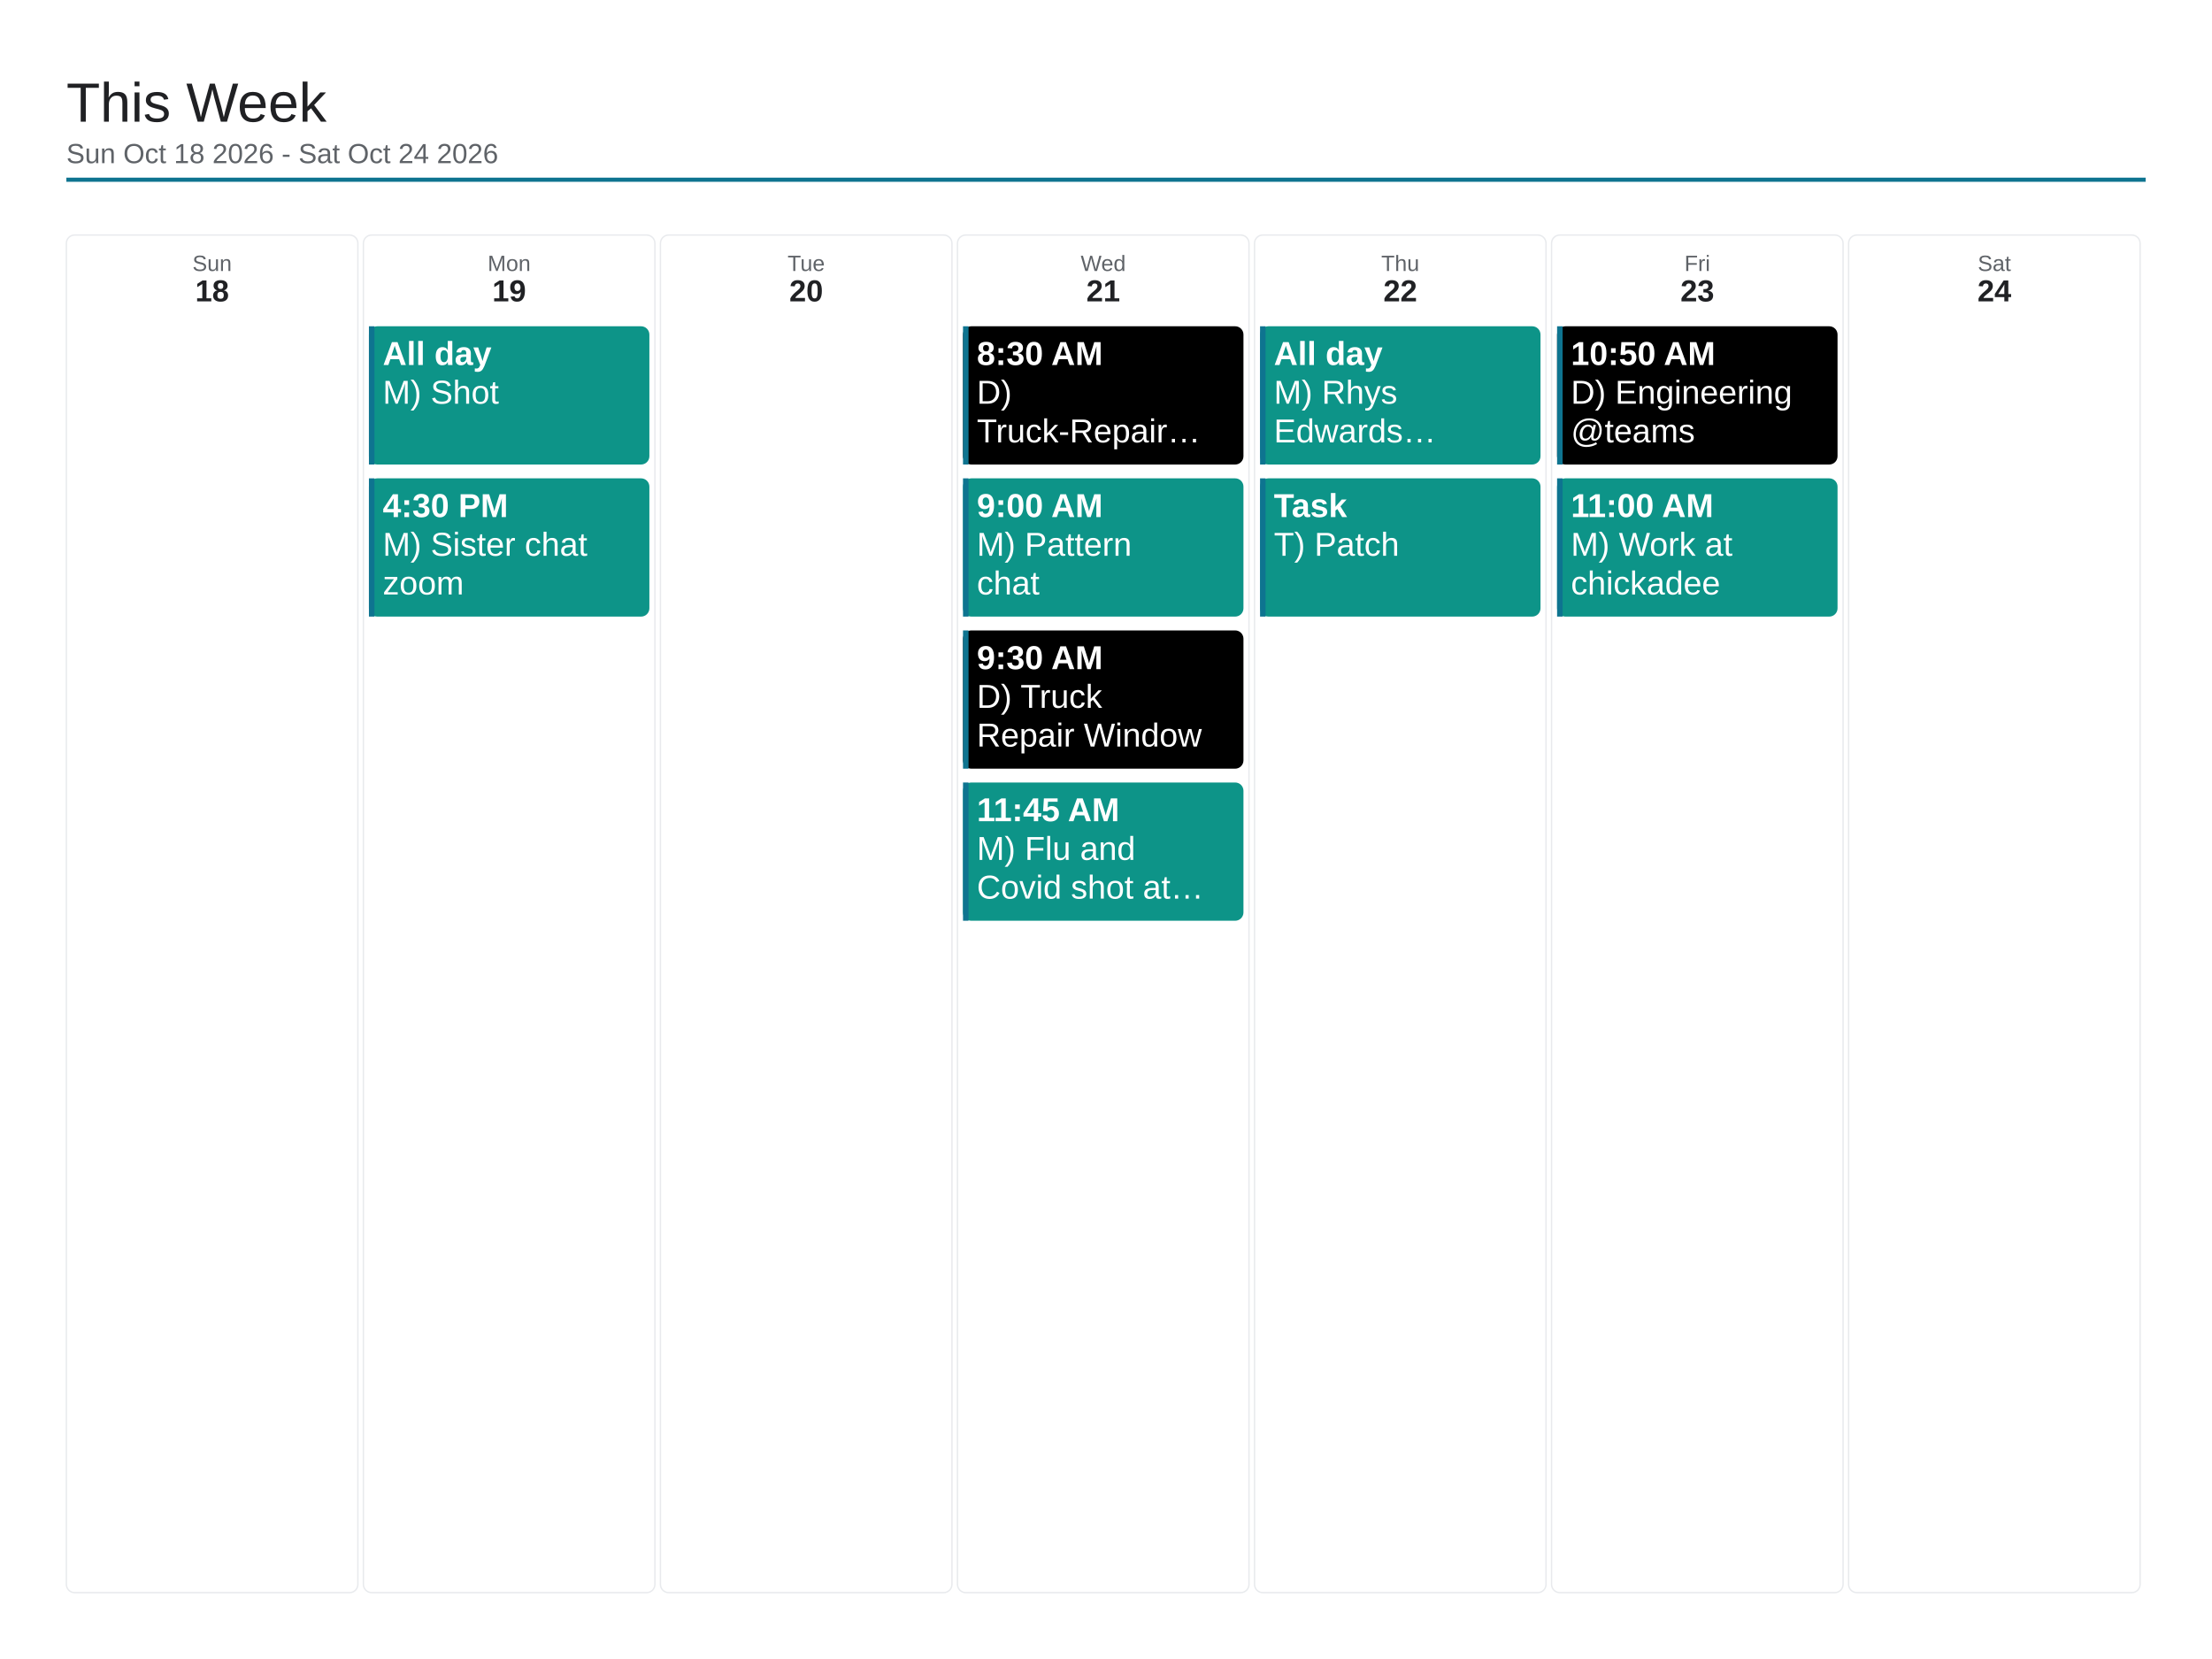
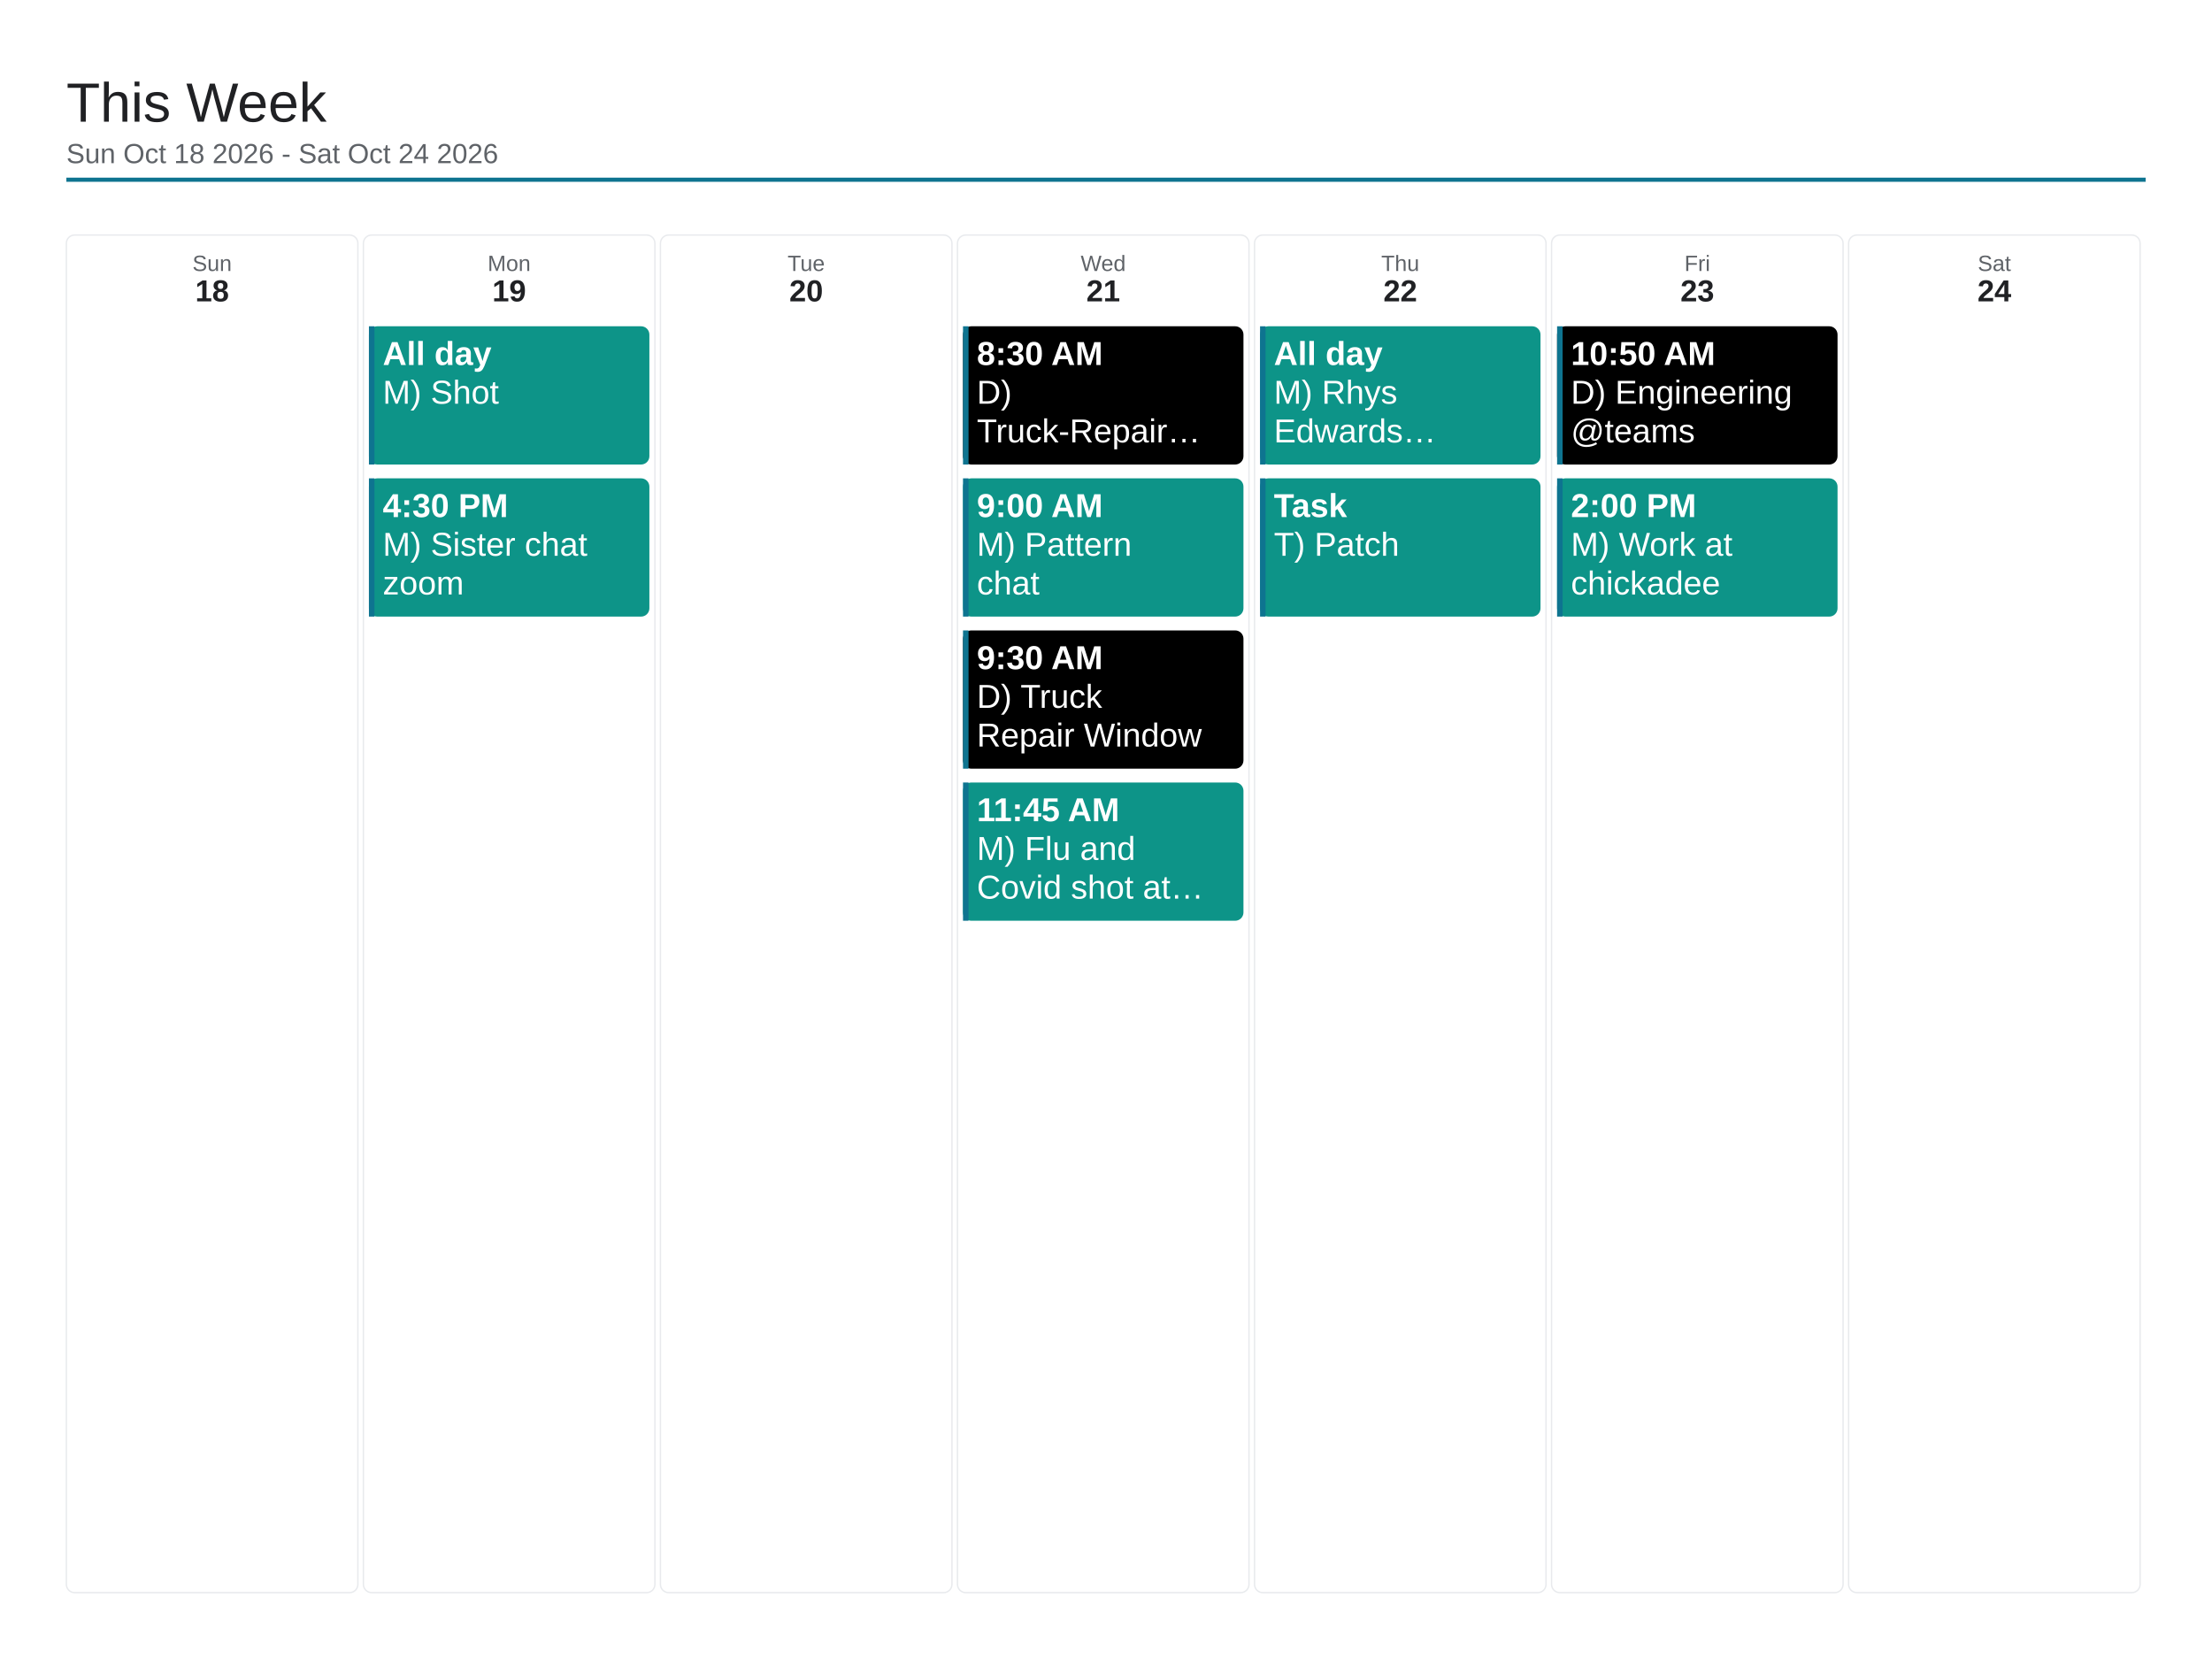
<svg xmlns="http://www.w3.org/2000/svg" viewBox="0 0 1600 1200" width="1600" height="1200">
  <rect x="0" y="0" width="1600" height="1200" fill="#ffffff" />
  <text x="48" y="88" font-family="Arial, Helvetica, sans-serif" font-size="40" font-weight="500" fill="#202124">This Week</text>
  <text x="48" y="118" font-family="Arial, Helvetica, sans-serif" font-size="20" fill="#5f6368">Sun Oct 18 2026 - Sat Oct 24 2026</text>
  <line x1="48" y1="130" x2="1552" y2="130" stroke="#0e7490" stroke-width="3" />
  <rect x="48" y="170" width="210.857" height="982" rx="6" fill="none" stroke="#e8eaed" stroke-width="1" />
  <text x="153.429" y="196" font-family="Arial, Helvetica, sans-serif" font-size="16" fill="#5f6368" text-anchor="middle">Sun</text>
  <text x="153.429" y="218" font-family="Arial, Helvetica, sans-serif" font-size="22" font-weight="700" fill="#202124" text-anchor="middle">18</text>
  <rect x="262.857" y="170" width="210.857" height="982" rx="6" fill="none" stroke="#e8eaed" stroke-width="1" />
  <text x="368.286" y="196" font-family="Arial, Helvetica, sans-serif" font-size="16" fill="#5f6368" text-anchor="middle">Mon</text>
  <text x="368.286" y="218" font-family="Arial, Helvetica, sans-serif" font-size="22" font-weight="700" fill="#202124" text-anchor="middle">19</text>
  <rect x="266.857" y="236" width="202.857" height="100" rx="6" fill="#0d9488" />
  <rect x="266.857" y="236" width="4" height="100" fill="#0e7490" />
  <text x="276.857" y="264" font-family="Arial, Helvetica, sans-serif" font-size="24" font-weight="700" fill="#ffffff">All day</text>
  <text x="276.857" y="292" font-family="Arial, Helvetica, sans-serif" font-size="24" fill="#ffffff">M) Shot</text>
  <rect x="266.857" y="346" width="202.857" height="100" rx="6" fill="#0d9488" />
  <rect x="266.857" y="346" width="4" height="100" fill="#0e7490" />
  <text x="276.857" y="374" font-family="Arial, Helvetica, sans-serif" font-size="24" font-weight="700" fill="#ffffff">4:30 PM</text>
  <text x="276.857" y="402" font-family="Arial, Helvetica, sans-serif" font-size="24" fill="#ffffff">M) Sister chat</text>
  <text x="276.857" y="430" font-family="Arial, Helvetica, sans-serif" font-size="24" fill="#ffffff">zoom</text>
  <rect x="477.714" y="170" width="210.857" height="982" rx="6" fill="none" stroke="#e8eaed" stroke-width="1" />
  <text x="583.143" y="196" font-family="Arial, Helvetica, sans-serif" font-size="16" fill="#5f6368" text-anchor="middle">Tue</text>
  <text x="583.143" y="218" font-family="Arial, Helvetica, sans-serif" font-size="22" font-weight="700" fill="#202124" text-anchor="middle">20</text>
  <rect x="692.571" y="170" width="210.857" height="982" rx="6" fill="none" stroke="#e8eaed" stroke-width="1" />
  <text x="798" y="196" font-family="Arial, Helvetica, sans-serif" font-size="16" fill="#5f6368" text-anchor="middle">Wed</text>
  <text x="798" y="218" font-family="Arial, Helvetica, sans-serif" font-size="22" font-weight="700" fill="#202124" text-anchor="middle">21</text>
  <rect x="696.571" y="236" width="202.857" height="100" rx="6" fill="#000000" />
  <rect x="696.571" y="236" width="4" height="100" fill="#0e7490" />
  <text x="706.571" y="264" font-family="Arial, Helvetica, sans-serif" font-size="24" font-weight="700" fill="#ffffff">8:30 AM</text>
  <text x="706.571" y="292" font-family="Arial, Helvetica, sans-serif" font-size="24" fill="#ffffff">D)</text>
  <text x="706.571" y="320" font-family="Arial, Helvetica, sans-serif" font-size="24" fill="#ffffff">Truck-Repair…</text>
  <rect x="696.571" y="346" width="202.857" height="100" rx="6" fill="#0d9488" />
  <rect x="696.571" y="346" width="4" height="100" fill="#0e7490" />
  <text x="706.571" y="374" font-family="Arial, Helvetica, sans-serif" font-size="24" font-weight="700" fill="#ffffff">9:00 AM</text>
  <text x="706.571" y="402" font-family="Arial, Helvetica, sans-serif" font-size="24" fill="#ffffff">M) Pattern</text>
  <text x="706.571" y="430" font-family="Arial, Helvetica, sans-serif" font-size="24" fill="#ffffff">chat</text>
  <rect x="696.571" y="456" width="202.857" height="100" rx="6" fill="#000000" />
  <rect x="696.571" y="456" width="4" height="100" fill="#0e7490" />
  <text x="706.571" y="484" font-family="Arial, Helvetica, sans-serif" font-size="24" font-weight="700" fill="#ffffff">9:30 AM</text>
  <text x="706.571" y="512" font-family="Arial, Helvetica, sans-serif" font-size="24" fill="#ffffff">D) Truck</text>
  <text x="706.571" y="540" font-family="Arial, Helvetica, sans-serif" font-size="24" fill="#ffffff">Repair Window</text>
  <rect x="696.571" y="566" width="202.857" height="100" rx="6" fill="#0d9488" />
  <rect x="696.571" y="566" width="4" height="100" fill="#0e7490" />
  <text x="706.571" y="594" font-family="Arial, Helvetica, sans-serif" font-size="24" font-weight="700" fill="#ffffff">11:45 AM</text>
  <text x="706.571" y="622" font-family="Arial, Helvetica, sans-serif" font-size="24" fill="#ffffff">M) Flu and</text>
  <text x="706.571" y="650" font-family="Arial, Helvetica, sans-serif" font-size="24" fill="#ffffff">Covid shot at…</text>
  <rect x="907.429" y="170" width="210.857" height="982" rx="6" fill="none" stroke="#e8eaed" stroke-width="1" />
  <text x="1012.857" y="196" font-family="Arial, Helvetica, sans-serif" font-size="16" fill="#5f6368" text-anchor="middle">Thu</text>
  <text x="1012.857" y="218" font-family="Arial, Helvetica, sans-serif" font-size="22" font-weight="700" fill="#202124" text-anchor="middle">22</text>
  <rect x="911.429" y="236" width="202.857" height="100" rx="6" fill="#0d9488" />
  <rect x="911.429" y="236" width="4" height="100" fill="#0e7490" />
  <text x="921.429" y="264" font-family="Arial, Helvetica, sans-serif" font-size="24" font-weight="700" fill="#ffffff">All day</text>
  <text x="921.429" y="292" font-family="Arial, Helvetica, sans-serif" font-size="24" fill="#ffffff">M) Rhys</text>
  <text x="921.429" y="320" font-family="Arial, Helvetica, sans-serif" font-size="24" fill="#ffffff">Edwards…</text>
  <rect x="911.429" y="346" width="202.857" height="100" rx="6" fill="#0d9488" />
  <rect x="911.429" y="346" width="4" height="100" fill="#0e7490" />
  <text x="921.429" y="374" font-family="Arial, Helvetica, sans-serif" font-size="24" font-weight="700" fill="#ffffff">Task</text>
  <text x="921.429" y="402" font-family="Arial, Helvetica, sans-serif" font-size="24" fill="#ffffff">T) Patch</text>
  <rect x="1122.286" y="170" width="210.857" height="982" rx="6" fill="none" stroke="#e8eaed" stroke-width="1" />
  <text x="1227.714" y="196" font-family="Arial, Helvetica, sans-serif" font-size="16" fill="#5f6368" text-anchor="middle">Fri</text>
  <text x="1227.714" y="218" font-family="Arial, Helvetica, sans-serif" font-size="22" font-weight="700" fill="#202124" text-anchor="middle">23</text>
  <rect x="1126.286" y="236" width="202.857" height="100" rx="6" fill="#000000" />
  <rect x="1126.286" y="236" width="4" height="100" fill="#0e7490" />
  <text x="1136.286" y="264" font-family="Arial, Helvetica, sans-serif" font-size="24" font-weight="700" fill="#ffffff">10:50 AM</text>
  <text x="1136.286" y="292" font-family="Arial, Helvetica, sans-serif" font-size="24" fill="#ffffff">D) Engineering</text>
  <text x="1136.286" y="320" font-family="Arial, Helvetica, sans-serif" font-size="24" fill="#ffffff">@teams</text>
  <rect x="1126.286" y="346" width="202.857" height="100" rx="6" fill="#0d9488" />
  <rect x="1126.286" y="346" width="4" height="100" fill="#0e7490" />
-   <text x="1136.286" y="374" font-family="Arial, Helvetica, sans-serif" font-size="24" font-weight="700" fill="#ffffff">11:00 AM</text>
+   <text x="1136.286" y="374" font-family="Arial, Helvetica, sans-serif" font-size="24" font-weight="700" fill="#ffffff">2:00 PM</text>
  <text x="1136.286" y="402" font-family="Arial, Helvetica, sans-serif" font-size="24" fill="#ffffff">M) Work at</text>
  <text x="1136.286" y="430" font-family="Arial, Helvetica, sans-serif" font-size="24" fill="#ffffff">chickadee</text>
  <rect x="1337.143" y="170" width="210.857" height="982" rx="6" fill="none" stroke="#e8eaed" stroke-width="1" />
  <text x="1442.571" y="196" font-family="Arial, Helvetica, sans-serif" font-size="16" fill="#5f6368" text-anchor="middle">Sat</text>
  <text x="1442.571" y="218" font-family="Arial, Helvetica, sans-serif" font-size="22" font-weight="700" fill="#202124" text-anchor="middle">24</text>
</svg>
